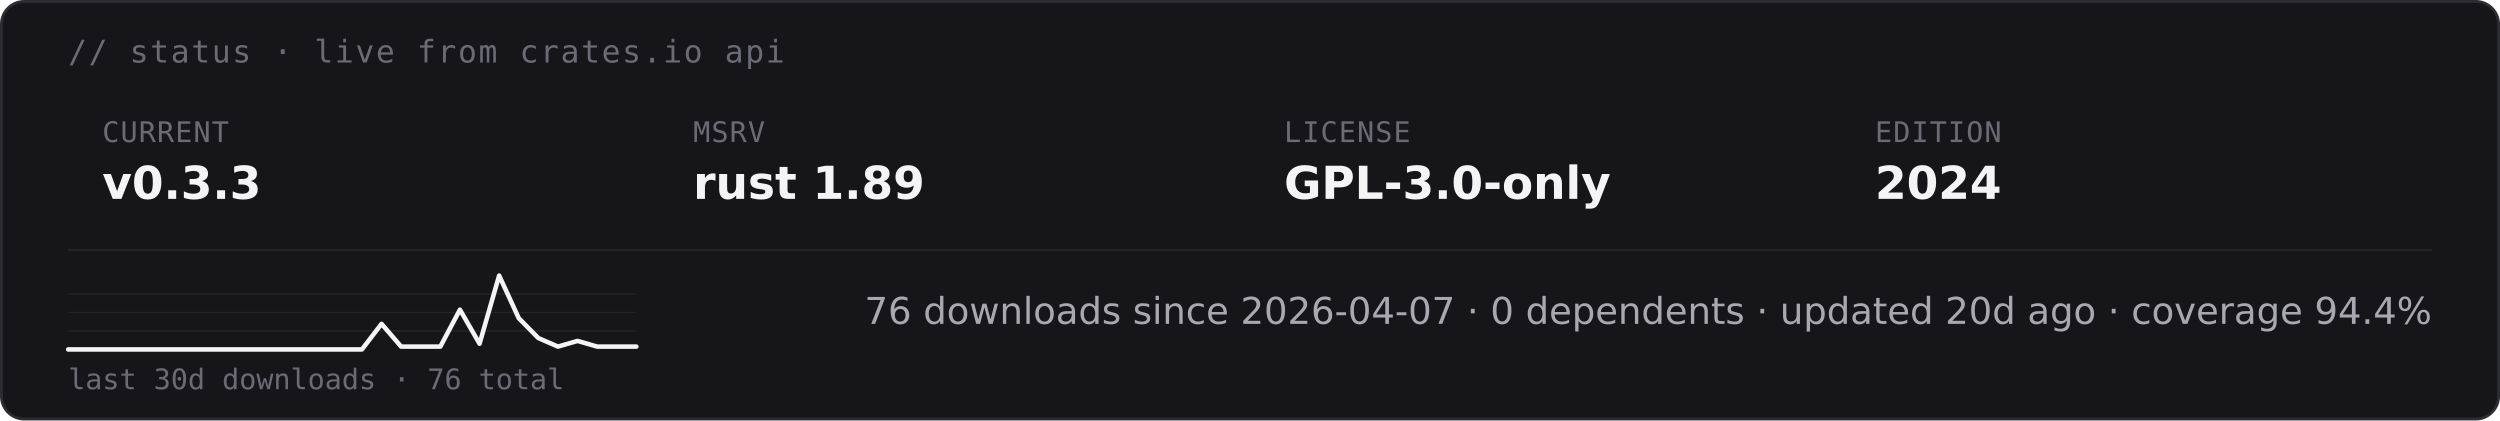
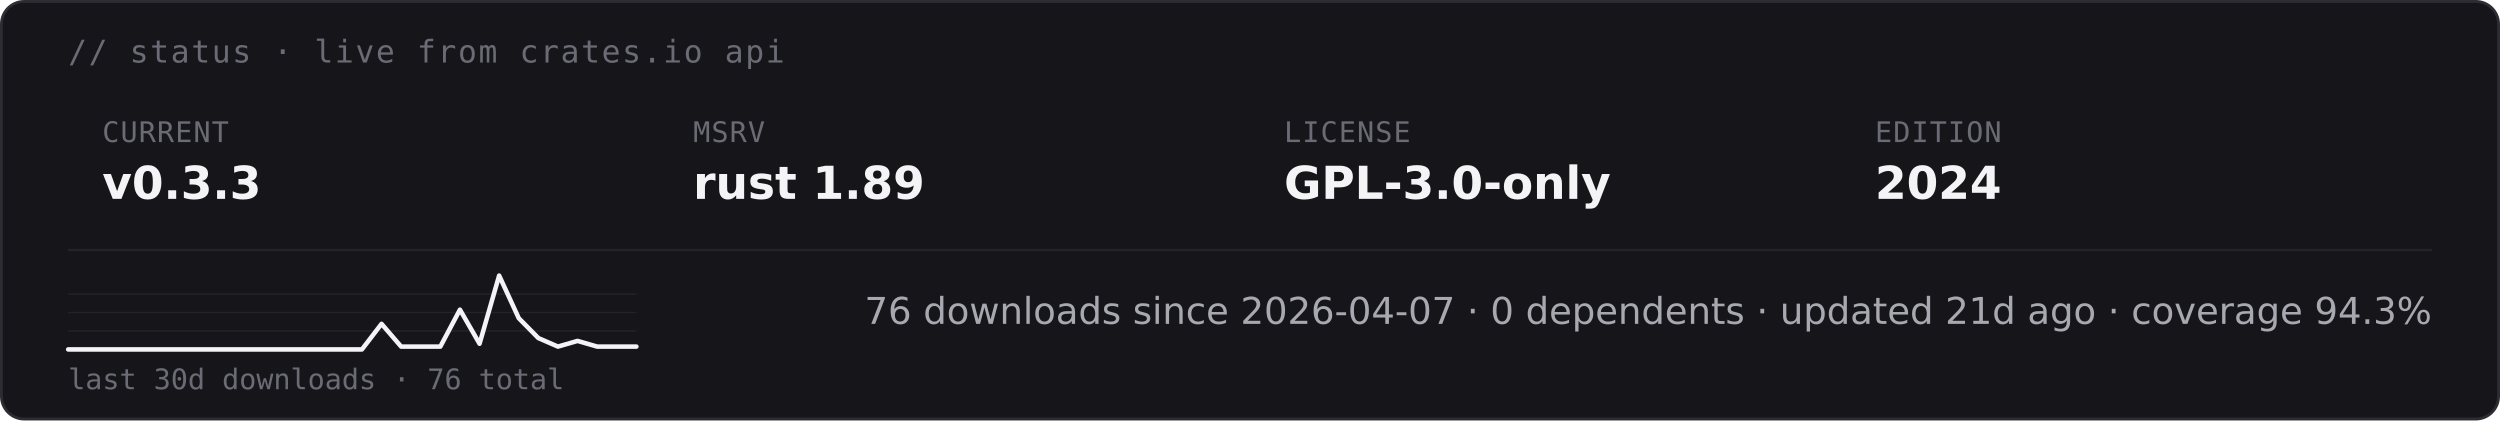
<svg xmlns="http://www.w3.org/2000/svg" height="auto" aria-label="starsight live status · v0.3.3 · rust 1.89 · GPL-3.0-only (dark)" viewBox="0 0 880 148">
  <rect width="879" height="147" x=".5" y=".5" fill="#16161a" stroke="#2c2c33" rx="8" />
  <text x="24" y="22" fill="#6b6b75" font-family="&quot;DejaVu Sans Mono&quot;, ui-monospace, SFMono-Regular, Menlo, Consolas, monospace" font-size="11" letter-spacing=".6">// status · live from crates.io api</text>
  <text x="36" y="50" fill="#6b6b75" font-family="&quot;DejaVu Sans Mono&quot;, ui-monospace, SFMono-Regular, Menlo, Consolas, monospace" font-size="10" letter-spacing=".4">CURRENT</text>
  <text x="36" y="70" fill="#f4f4f6" font-family="&quot;DejaVu Sans&quot;, -apple-system, BlinkMacSystemFont, &quot;Segoe UI&quot;, Roboto, Helvetica, Arial, sans-serif" font-size="16" font-weight="700">v0.3.3</text>
  <text x="244" y="50" fill="#6b6b75" font-family="&quot;DejaVu Sans Mono&quot;, ui-monospace, SFMono-Regular, Menlo, Consolas, monospace" font-size="10" letter-spacing=".4">MSRV</text>
  <text x="244" y="70" fill="#f4f4f6" font-family="&quot;DejaVu Sans&quot;, -apple-system, BlinkMacSystemFont, &quot;Segoe UI&quot;, Roboto, Helvetica, Arial, sans-serif" font-size="16" font-weight="700">rust 1.89</text>
  <text x="452" y="50" fill="#6b6b75" font-family="&quot;DejaVu Sans Mono&quot;, ui-monospace, SFMono-Regular, Menlo, Consolas, monospace" font-size="10" letter-spacing=".4">LICENSE</text>
  <text x="452" y="70" fill="#f4f4f6" font-family="&quot;DejaVu Sans&quot;, -apple-system, BlinkMacSystemFont, &quot;Segoe UI&quot;, Roboto, Helvetica, Arial, sans-serif" font-size="16" font-weight="700">GPL-3.0-only</text>
  <text x="660" y="50" fill="#6b6b75" font-family="&quot;DejaVu Sans Mono&quot;, ui-monospace, SFMono-Regular, Menlo, Consolas, monospace" font-size="10" letter-spacing=".4">EDITION</text>
  <text x="660" y="70" fill="#f4f4f6" font-family="&quot;DejaVu Sans&quot;, -apple-system, BlinkMacSystemFont, &quot;Segoe UI&quot;, Roboto, Helvetica, Arial, sans-serif" font-size="16" font-weight="700">2024</text>
  <path stroke="#232328" stroke-width=".8" d="M24 88h832" />
  <path stroke="#232328" stroke-width=".5" d="M24 116.5h200M24 110h200m-200-6.5h200" />
  <path fill="none" stroke="#f4f4f6" stroke-linecap="round" stroke-linejoin="round" stroke-width="1.6" d="M24 123h103.4l6.9-9 6.9 8H155l6.9-13 6.9 12 6.9-24 6.9 15 6.9 7 6.9 3 6.9-2 6.9 2H224" />
  <text x="24" y="137" fill="#6b6b75" font-family="&quot;DejaVu Sans Mono&quot;, ui-monospace, SFMono-Regular, Menlo, Consolas, monospace" font-size="10">last 30d downloads · 76 total</text>
-   <text x="856" y="114" fill="#a8a8b0" font-family="&quot;DejaVu Sans&quot;, -apple-system, BlinkMacSystemFont, &quot;Segoe UI&quot;, Roboto, Helvetica, Arial, sans-serif" font-size="13" text-anchor="end">76 downloads since 2026-04-07  ·  0 dependents  ·  updated 20d ago  ·  coverage 94.4%</text>
+   <text x="856" y="114" fill="#a8a8b0" font-family="&quot;DejaVu Sans&quot;, -apple-system, BlinkMacSystemFont, &quot;Segoe UI&quot;, Roboto, Helvetica, Arial, sans-serif" font-size="13" text-anchor="end">76 downloads since 2026-04-07  ·  0 dependents  ·  updated 21d ago  ·  coverage 94.3%</text>
</svg>
